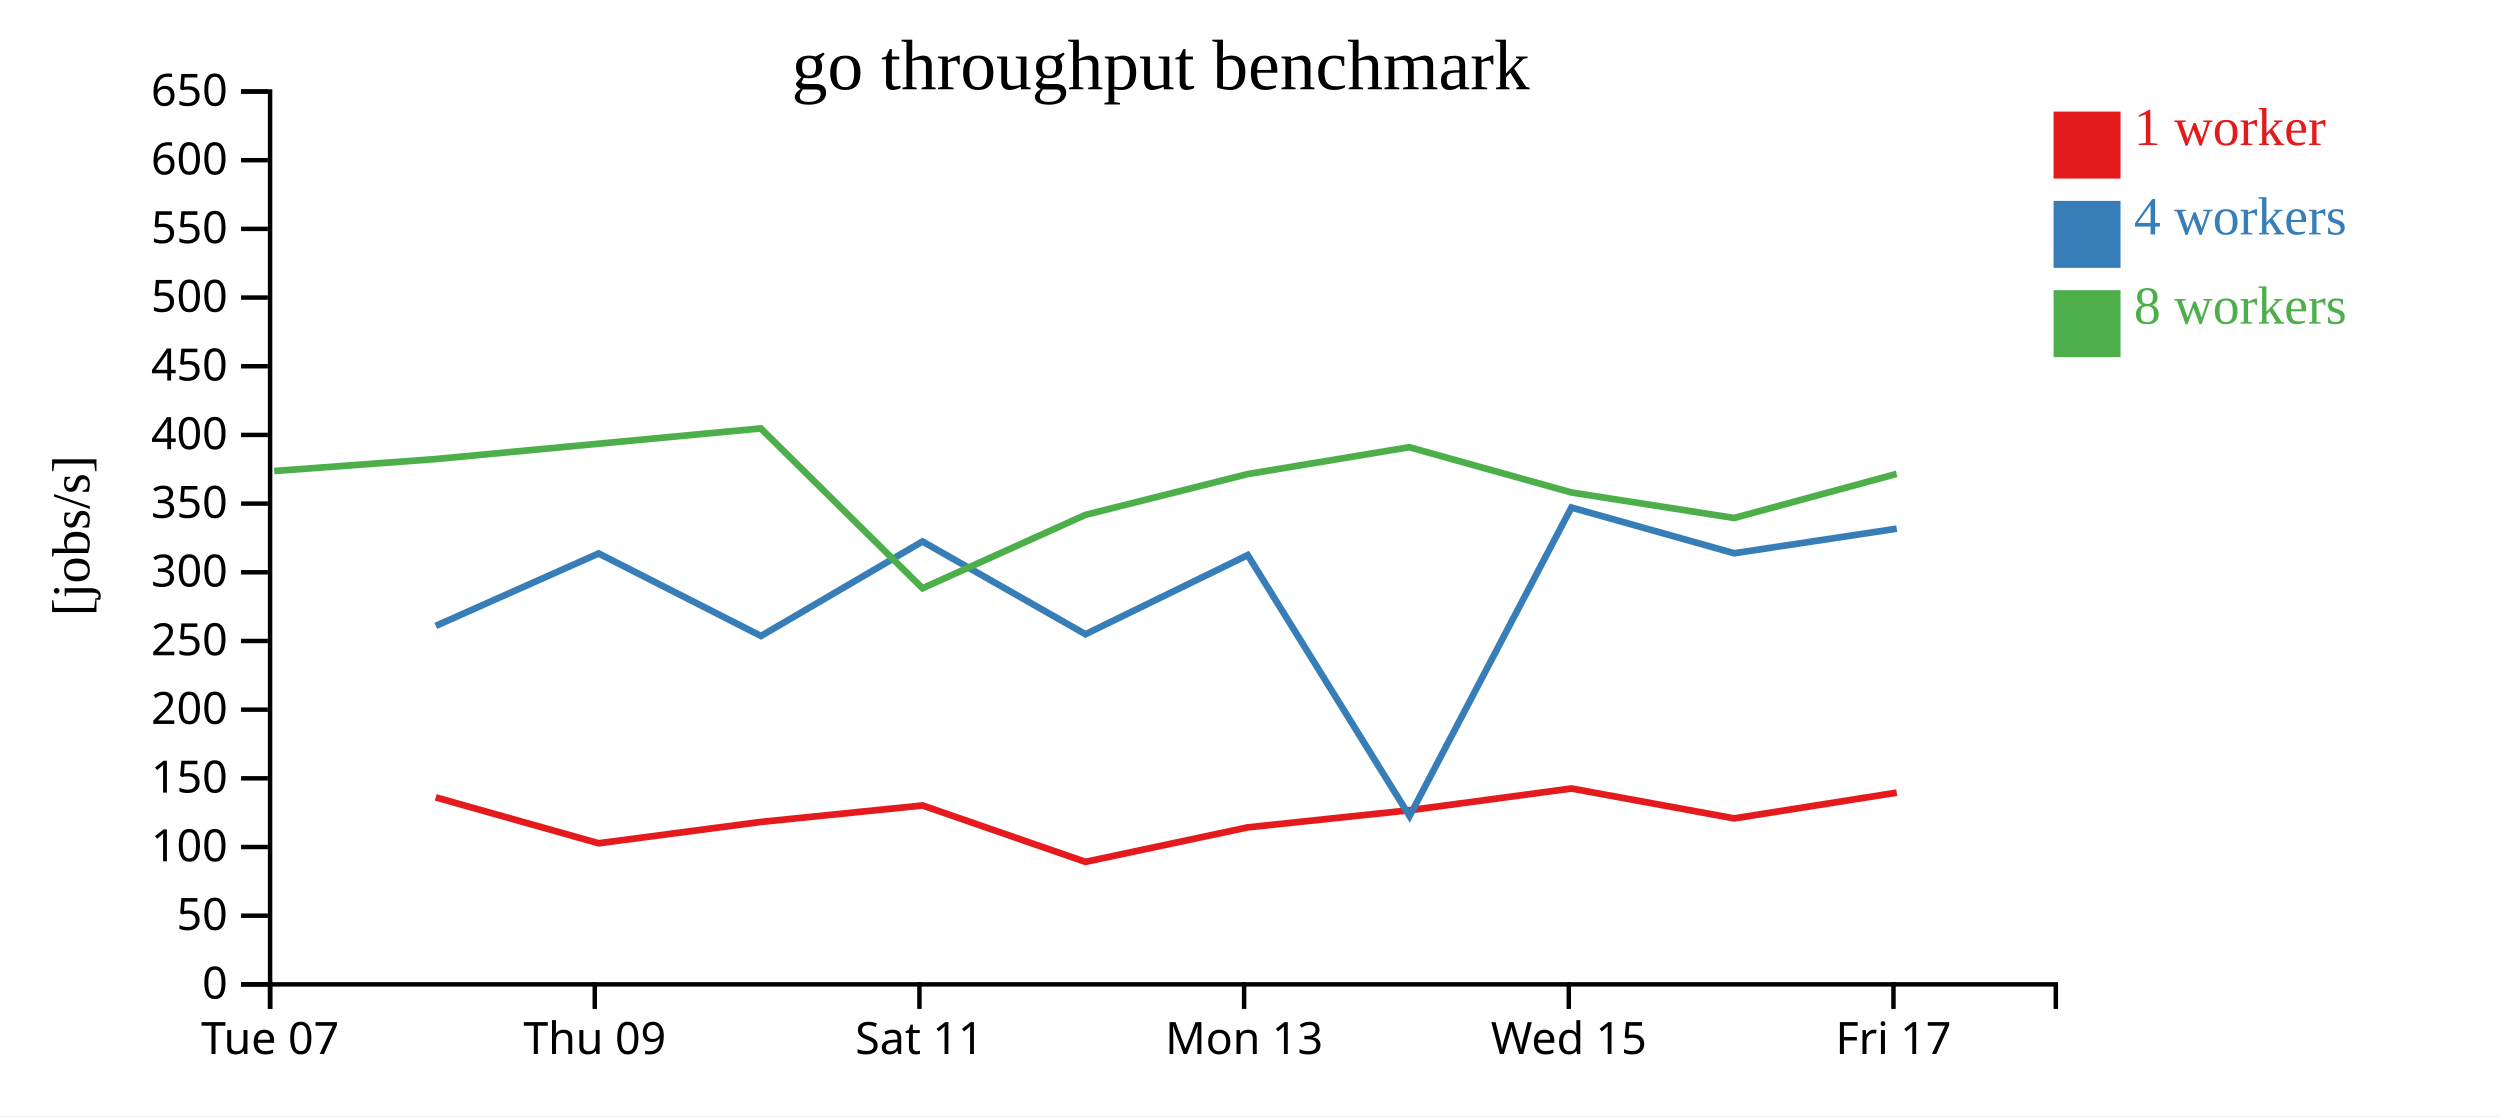
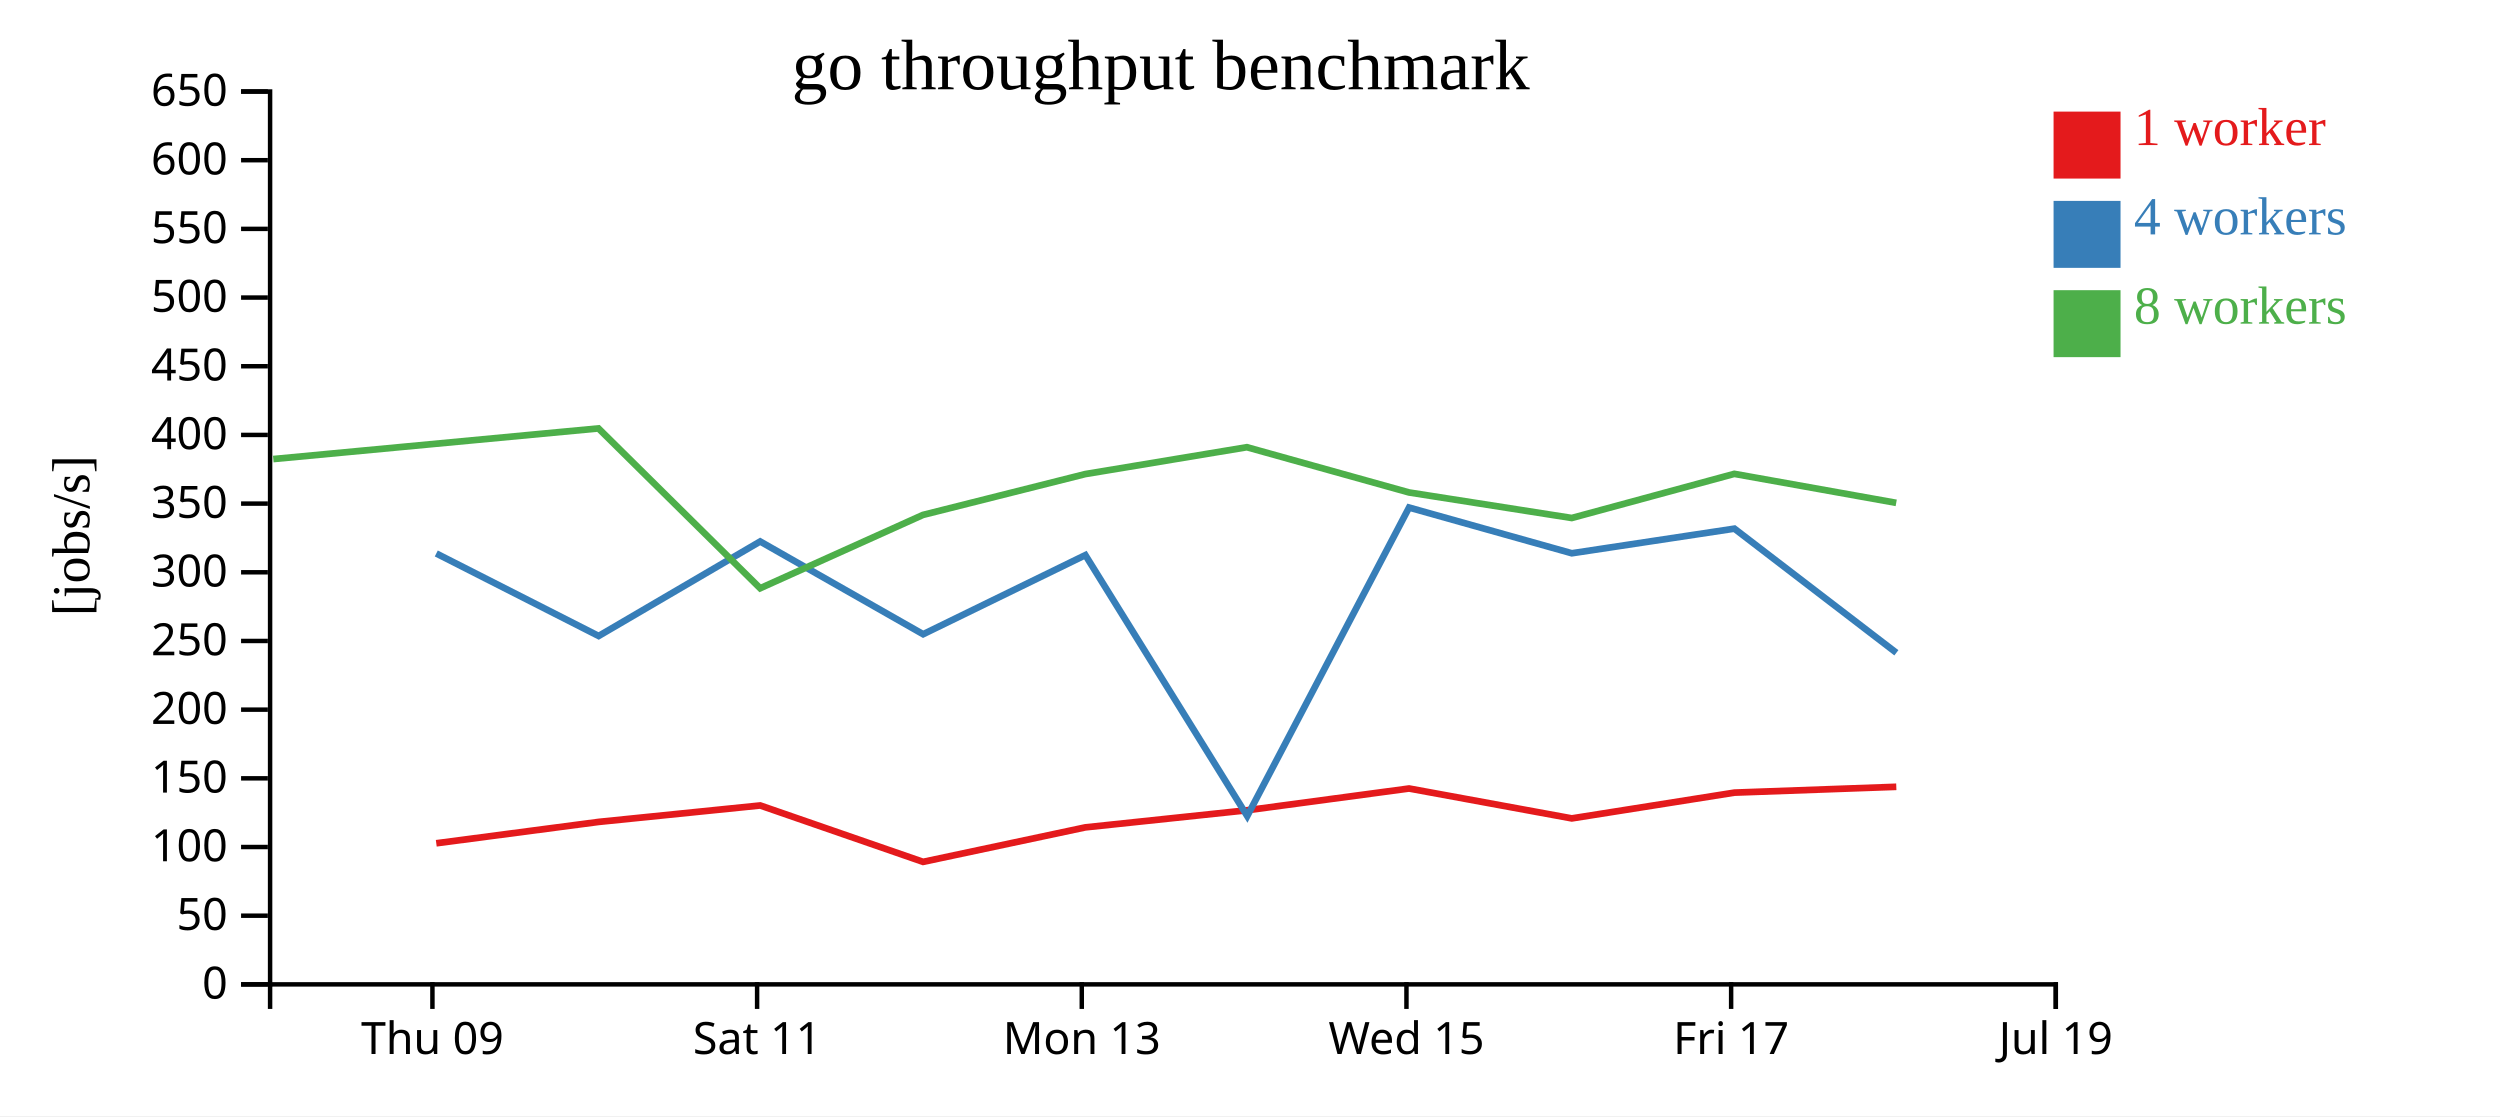
<svg xmlns="http://www.w3.org/2000/svg" width="560" height="250">
  <rect width="100%" height="100%" fill="white" />
  <g transform="translate(60,20)">
    <g transform="translate(0,200)" fill="none" font-size="10" font-family="sans-serif" text-anchor="middle">
      <path class="domain" stroke="currentColor" d="M0.5,6V0.5H400.5V6" />
-       <g class="tick" opacity="1" transform="translate(0.5,0)">
-         <line stroke="currentColor" y2="6" />
-         <text fill="currentColor" y="9" dy="0.71em">Tue 07</text>
-       </g>
-       <g class="tick" opacity="1" transform="translate(73.22727,0)">
+       <g class="tick" opacity="1" transform="translate(36.86364,0)">
        <line stroke="currentColor" y2="6" />
        <text fill="currentColor" y="9" dy="0.71em">Thu 09</text>
      </g>
-       <g class="tick" opacity="1" transform="translate(145.9545,0)">
+       <g class="tick" opacity="1" transform="translate(109.5909,0)">
        <line stroke="currentColor" y2="6" />
        <text fill="currentColor" y="9" dy="0.71em">Sat 11</text>
      </g>
-       <g class="tick" opacity="1" transform="translate(218.6818,0)">
+       <g class="tick" opacity="1" transform="translate(182.3182,0)">
        <line stroke="currentColor" y2="6" />
        <text fill="currentColor" y="9" dy="0.71em">Mon 13</text>
      </g>
-       <g class="tick" opacity="1" transform="translate(291.4091,0)">
+       <g class="tick" opacity="1" transform="translate(255.0455,0)">
        <line stroke="currentColor" y2="6" />
        <text fill="currentColor" y="9" dy="0.71em">Wed 15</text>
      </g>
-       <g class="tick" opacity="1" transform="translate(364.1364,0)">
+       <g class="tick" opacity="1" transform="translate(327.7727,0)">
        <line stroke="currentColor" y2="6" />
        <text fill="currentColor" y="9" dy="0.71em">Fri 17</text>
+       </g>
+       <g class="tick" opacity="1" transform="translate(400.5,0)">
+         <line stroke="currentColor" y2="6" />
+         <text fill="currentColor" y="9" dy="0.71em">Jul 19</text>
      </g>
    </g>
    <g fill="none" font-size="10" font-family="sans-serif" text-anchor="end">
      <path class="domain" stroke="currentColor" d="M-6,200.5H0.5V0.5H-6" />
      <g class="tick" opacity="1" transform="translate(0,200.5)">
        <line stroke="currentColor" x2="-6" />
        <text fill="currentColor" x="-9" dy="0.32em">0</text>
      </g>
      <g class="tick" opacity="1" transform="translate(0,185.1154)">
        <line stroke="currentColor" x2="-6" />
        <text fill="currentColor" x="-9" dy="0.32em">50</text>
      </g>
      <g class="tick" opacity="1" transform="translate(0,169.7308)">
        <line stroke="currentColor" x2="-6" />
        <text fill="currentColor" x="-9" dy="0.32em">100</text>
      </g>
      <g class="tick" opacity="1" transform="translate(0,154.3462)">
        <line stroke="currentColor" x2="-6" />
        <text fill="currentColor" x="-9" dy="0.32em">150</text>
      </g>
      <g class="tick" opacity="1" transform="translate(0,138.9615)">
        <line stroke="currentColor" x2="-6" />
        <text fill="currentColor" x="-9" dy="0.32em">200</text>
      </g>
      <g class="tick" opacity="1" transform="translate(0,123.5769)">
        <line stroke="currentColor" x2="-6" />
        <text fill="currentColor" x="-9" dy="0.32em">250</text>
      </g>
      <g class="tick" opacity="1" transform="translate(0,108.1923)">
        <line stroke="currentColor" x2="-6" />
        <text fill="currentColor" x="-9" dy="0.32em">300</text>
      </g>
      <g class="tick" opacity="1" transform="translate(0,92.80769)">
        <line stroke="currentColor" x2="-6" />
        <text fill="currentColor" x="-9" dy="0.32em">350</text>
      </g>
      <g class="tick" opacity="1" transform="translate(0,77.42308)">
        <line stroke="currentColor" x2="-6" />
        <text fill="currentColor" x="-9" dy="0.32em">400</text>
      </g>
      <g class="tick" opacity="1" transform="translate(0,62.03846)">
        <line stroke="currentColor" x2="-6" />
        <text fill="currentColor" x="-9" dy="0.32em">450</text>
      </g>
      <g class="tick" opacity="1" transform="translate(0,46.65385)">
        <line stroke="currentColor" x2="-6" />
        <text fill="currentColor" x="-9" dy="0.32em">500</text>
      </g>
      <g class="tick" opacity="1" transform="translate(0,31.26923)">
        <line stroke="currentColor" x2="-6" />
        <text fill="currentColor" x="-9" dy="0.32em">550</text>
      </g>
      <g class="tick" opacity="1" transform="translate(0,15.88462)">
        <line stroke="currentColor" x2="-6" />
        <text fill="currentColor" x="-9" dy="0.32em">600</text>
      </g>
      <g class="tick" opacity="1" transform="translate(0,0.5)">
        <line stroke="currentColor" x2="-6" />
        <text fill="currentColor" x="-9" dy="0.32em">650</text>
      </g>
    </g>
    <text text-anchor="middle" style="font-size: 12px" transform="rotate(-90)" y="-40" x="-100">[jobs/s]</text>
    <text text-anchor="middle" style="font-size: 16px" y="0" x="200">go throughput benchmark</text>
-     <path class="line" fill="none" stroke="#e41a1c" stroke-width="1.5" d="M37.605,158.616L74.087,168.893L110.451,164.109L146.652,160.425L183.13,173.057L219.478,165.33L255.685,161.502L291.997,156.626L328.446,163.32L364.871,157.548" />
-     <path class="line" fill="none" stroke="#377eb8" stroke-width="1.5" d="M37.608,120.197L74.092,103.976L110.462,122.46L146.64,101.291L183.147,122.064L219.487,104.344L255.742,162.796L291.992,93.691L328.448,103.931L364.871,98.418" />
-     <path class="line" fill="none" stroke="#4daf4a" stroke-width="1.5" d="M1.428,85.503L37.58,82.829L110.416,75.964L146.637,111.769L183.101,95.343L219.453,86.194L255.661,80.174L291.983,90.312L328.433,96.032L364.848,86.145" />
+     <path class="line" fill="none" stroke="#e41a1c" stroke-width="1.5" d="M37.724,168.893L74.087,164.109L110.289,160.425L146.766,173.057L183.114,165.33L219.321,161.502L255.633,156.626L292.082,163.32L328.507,157.548L364.771,156.244" />
+     <path class="line" fill="none" stroke="#377eb8" stroke-width="1.5" d="M37.728,103.976L74.098,122.46L110.276,101.291L146.783,122.064L183.123,104.344L219.378,162.796L255.629,93.691L292.085,103.931L328.507,98.418L364.788,126.225" />
+     <path class="line" fill="none" stroke="#4daf4a" stroke-width="1.5" d="M1.216,82.829L74.053,75.964L110.273,111.769L146.737,95.343L183.09,86.194L219.297,80.174L255.62,90.312L292.069,96.032L328.484,86.145L364.755,92.641" />
    <rect class="dot" x="400" y="5" width="15" height="15" style="fill: #e41a1c;" />
    <rect class="dot" x="400" y="25" width="15" height="15" style="fill: #377eb8;" />
    <rect class="dot" x="400" y="45" width="15" height="15" style="fill: #4daf4a;" />
    <text class="label" x="418" y="12.5" style="fill: #e41a1c; alignment-baseline: middle;" text-anchor="left">1 worker</text>
    <text class="label" x="418" y="32.5" style="fill: #377eb8; alignment-baseline: middle;" text-anchor="left">4 workers</text>
    <text class="label" x="418" y="52.5" style="fill: #4daf4a; alignment-baseline: middle;" text-anchor="left">8 workers</text>
  </g>
</svg>
